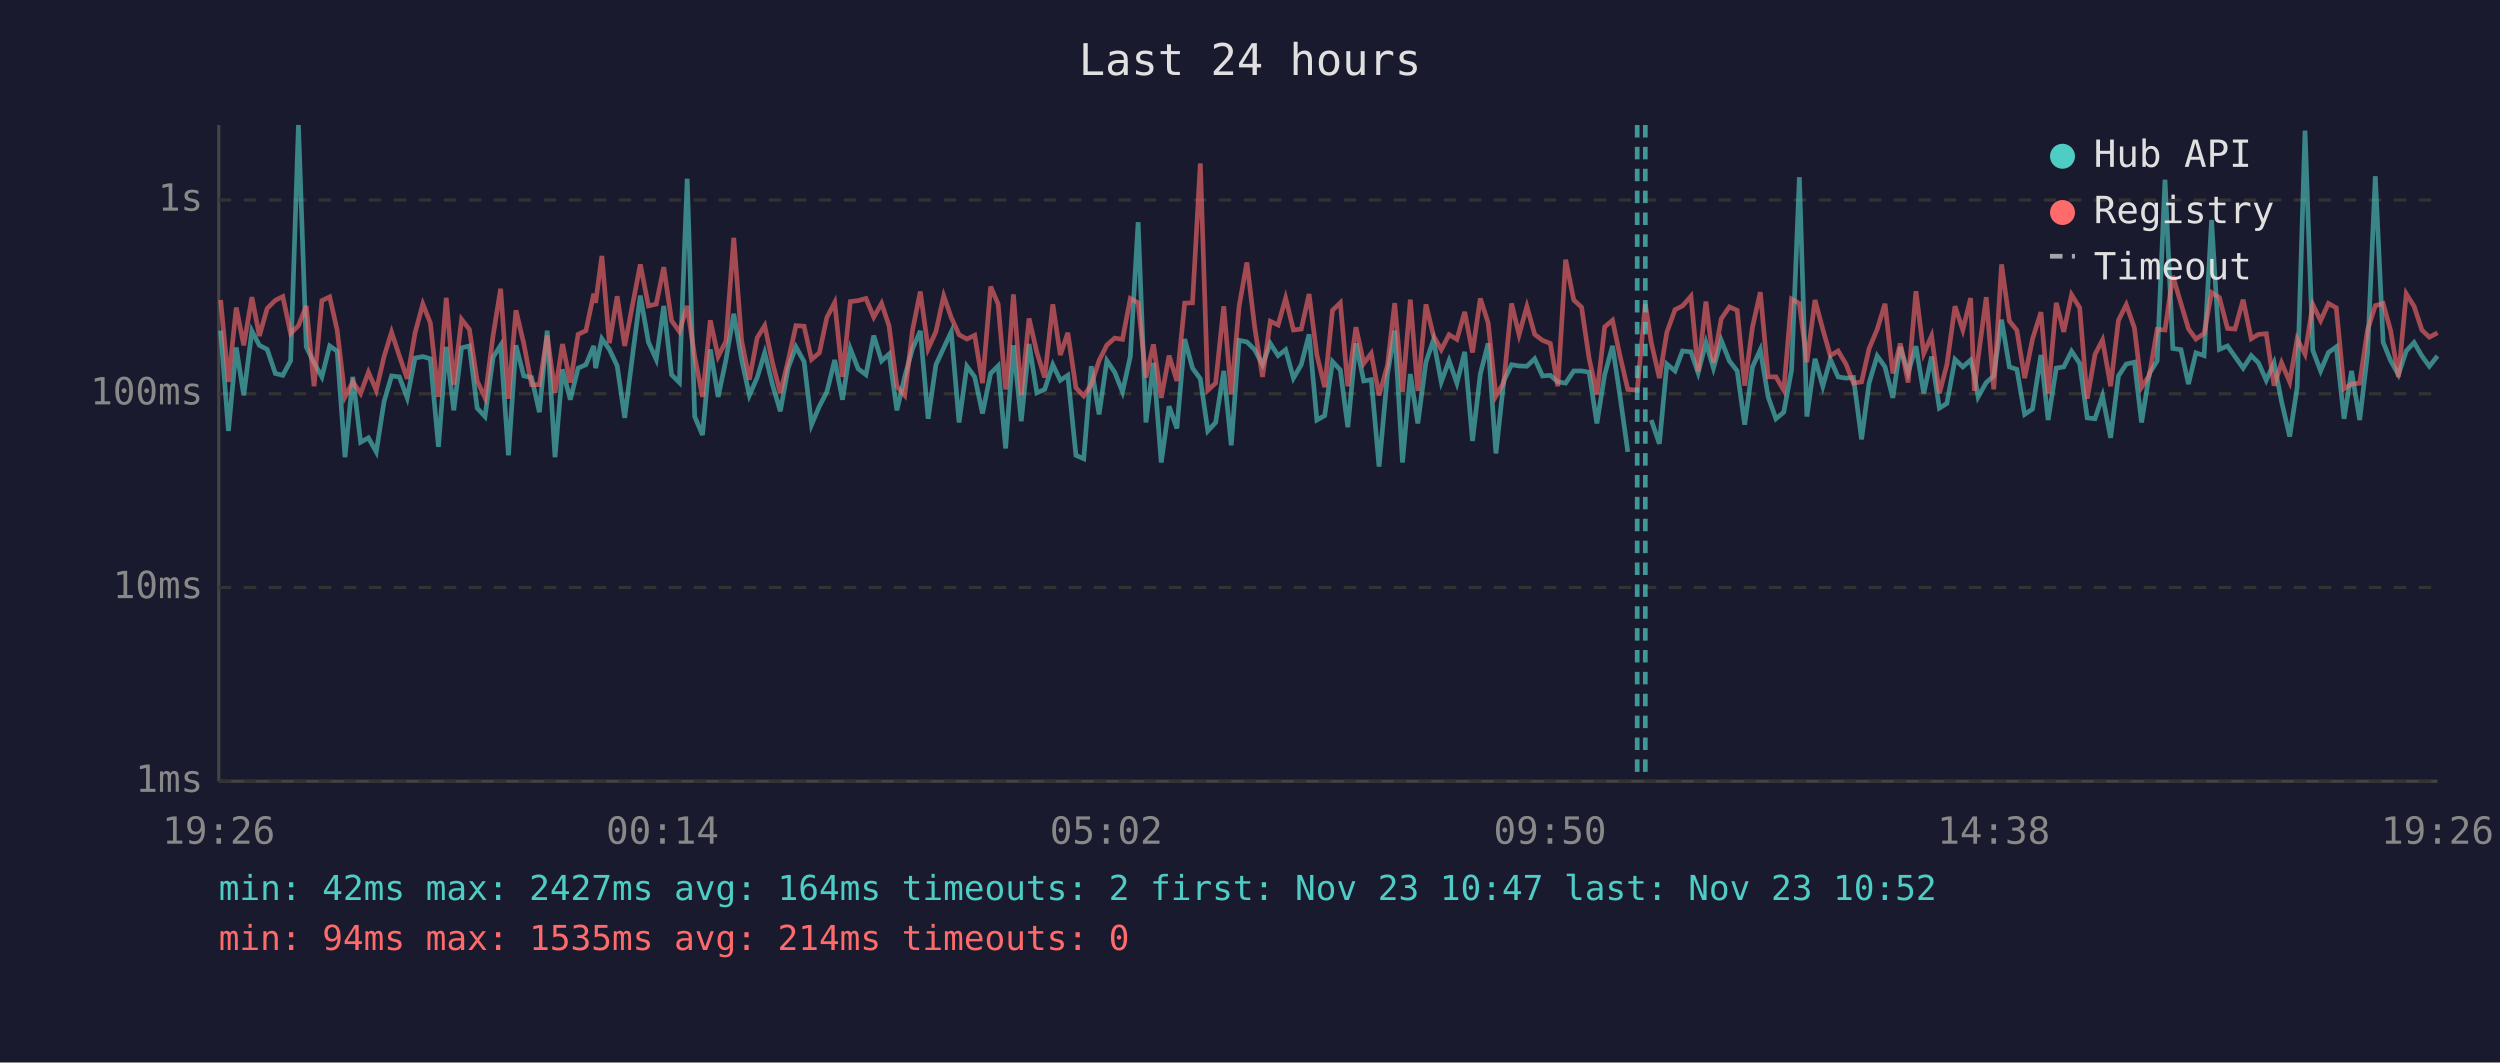
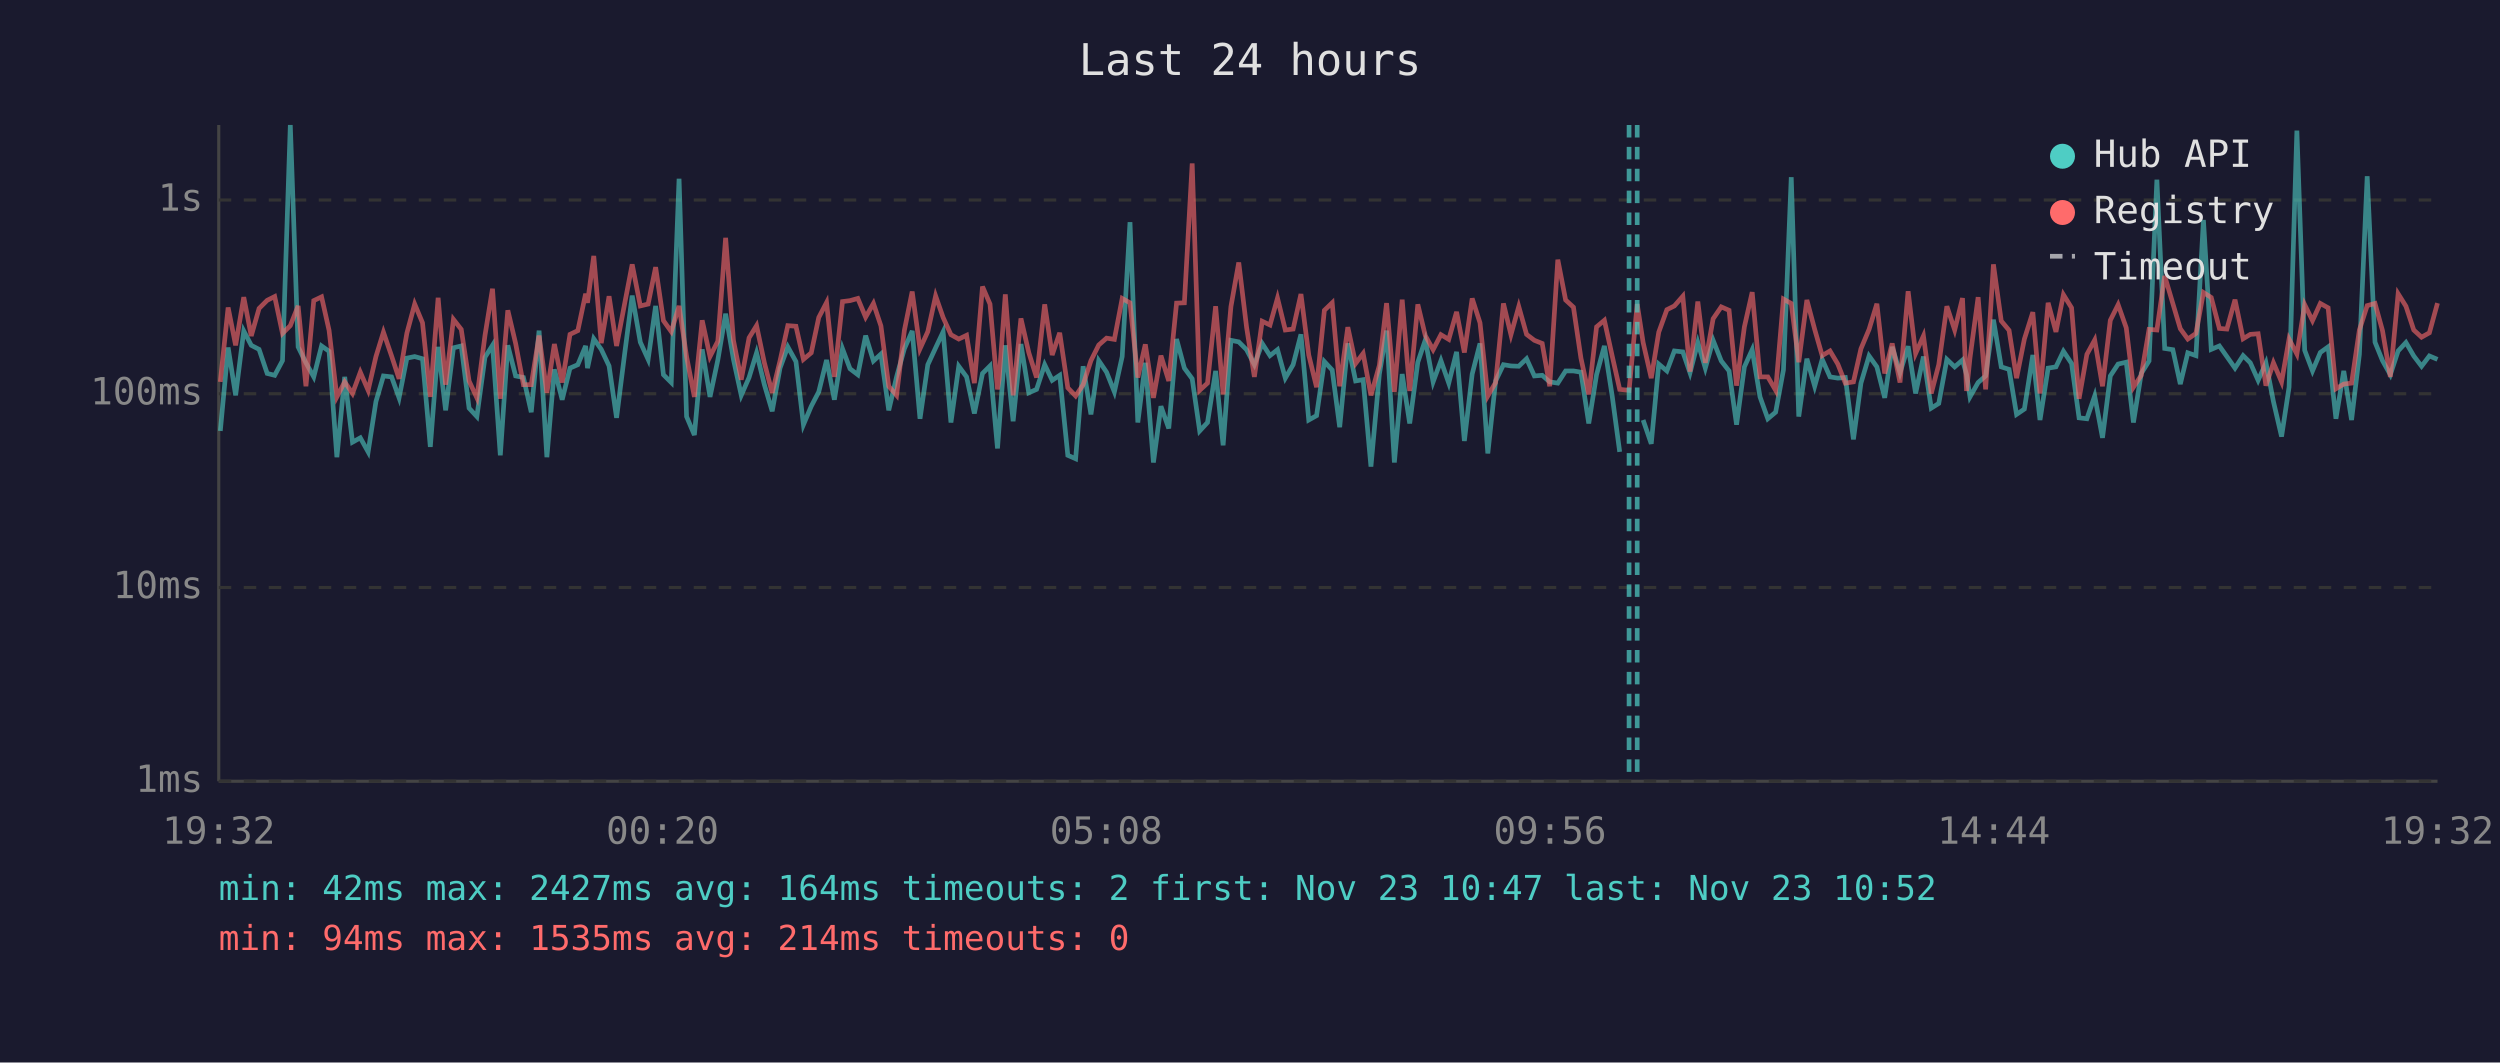
<svg xmlns="http://www.w3.org/2000/svg" viewBox="0 0 800 340" font-family="monospace" font-size="12">
  <rect width="800" height="340" fill="#1a1a2e" />
  <text x="400" y="24" fill="#e0e0e0" font-size="14" text-anchor="middle">Last 24 hours</text>
  <line x1="70" y1="40" x2="70" y2="250" stroke="#444" stroke-width="1" />
  <line x1="70" y1="250" x2="780" y2="250" stroke="#444" stroke-width="1" />
  <line x1="70" y1="250" x2="780" y2="250" stroke="#333" stroke-width="1" stroke-dasharray="4" />
  <text x="65" y="250" fill="#888" text-anchor="end" dominant-baseline="middle">1ms</text>
  <line x1="70" y1="188" x2="780" y2="188" stroke="#333" stroke-width="1" stroke-dasharray="4" />
  <text x="65" y="188" fill="#888" text-anchor="end" dominant-baseline="middle">10ms</text>
  <line x1="70" y1="126" x2="780" y2="126" stroke="#333" stroke-width="1" stroke-dasharray="4" />
  <text x="65" y="126" fill="#888" text-anchor="end" dominant-baseline="middle">100ms</text>
  <line x1="70" y1="64" x2="780" y2="64" stroke="#333" stroke-width="1" stroke-dasharray="4" />
  <text x="65" y="64" fill="#888" text-anchor="end" dominant-baseline="middle">1s</text>
-   <text x="70" y="270" fill="#888" text-anchor="middle">19:26</text>
-   <text x="212" y="270" fill="#888" text-anchor="middle">00:14</text>
-   <text x="354" y="270" fill="#888" text-anchor="middle">05:02</text>
-   <text x="496" y="270" fill="#888" text-anchor="middle">09:50</text>
-   <text x="638" y="270" fill="#888" text-anchor="middle">14:38</text>
-   <text x="780" y="270" fill="#888" text-anchor="middle">19:26</text>
-   <polyline points="70.6,105.8 73.1,137.9 75.6,111.2 78.0,126.5 80.6,105.9 83.0,110.5 85.5,111.8 88.1,119.5 90.5,120.1 93.0,115.4 95.5,40.0 98.0,111.0 100.5,116.1 103.0,120.6 105.5,110.7 107.9,112.4 110.4,146.3 112.9,120.6 115.4,141.5 117.9,140.1 120.4,144.6 122.9,128.5 125.3,120.3 127.8,120.6 130.3,127.3 132.8,114.6 135.3,114.1 137.7,114.8 140.3,143.0 142.8,111.0 145.2,131.3 147.7,111.3 150.2,110.7 152.7,130.6 155.2,133.3 157.8,114.3 160.2,110.5 162.7,145.7 165.1,110.5 167.6,120.3 170.1,120.8 172.6,131.9 175.1,105.8 177.6,146.3 180.0,118.2 182.5,127.9 185.0,117.8 187.5,116.7 190.0,110.7 190.6,117.8 192.6,108.4 195.0,111.8 197.5,117.1 199.9,133.7 202.5,113.1 204.9,94.6 207.5,109.5 210.0,115.0 212.4,97.9 214.9,119.9 217.4,122.4 219.9,57.2 222.3,133.3 224.8,139.2 227.3,111.8 229.8,127.0 232.3,115.2 234.8,100.4 237.3,115.0 239.8,126.5 242.3,120.8 244.7,112.9 247.2,123.1 249.7,131.6 252.2,117.8 254.7,111.0 257.3,115.7 259.7,135.9 262.2,130.0 264.6,125.4 267.1,115.2 269.6,127.9 272.1,111.6 274.6,118.0 277.1,119.9 279.6,107.4 282.1,115.5 284.5,113.3 287.0,131.3 289.5,120.6 292.0,111.6 294.5,105.9 297.0,134.0 299.5,116.7 302.0,111.3 304.4,106.2 306.9,135.2 309.4,117.2 311.9,120.6 314.4,132.3 317.0,119.5 319.4,117.1 321.8,143.5 322.3,136.7 324.3,110.5 326.8,134.8 329.3,110.1 331.8,125.7 334.3,124.6 336.9,116.7 339.3,121.7 341.7,120.1 344.3,145.7 346.8,146.8 349.2,117.2 351.7,132.6 354.2,115.4 356.7,119.1 359.2,125.4 361.7,114.1 364.2,71.1 366.7,135.2 369.1,116.1 371.6,148.0 374.1,130.0 376.6,137.1 379.1,108.5 381.6,117.8 384.1,121.2 386.5,137.9 389.0,135.2 391.6,118.7 394.0,142.5 396.5,108.9 399.0,109.4 401.5,111.9 404.0,116.7 406.5,109.9 409.0,113.8 411.4,111.9 413.9,121.0 416.4,116.7 418.9,107.0 421.4,134.4 423.9,133.0 426.4,115.7 428.9,118.4 431.3,136.7 433.9,109.9 436.4,121.9 438.8,121.5 441.3,149.3 444.0,119.7 446.3,105.8 448.8,148.0 451.3,119.7 453.7,135.5 456.3,115.9 458.7,108.8 461.2,122.2 463.7,115.4 466.2,122.6 468.7,112.6 471.2,141.1 473.7,119.7 476.2,109.9 478.7,145.1 481.2,121.9 483.7,116.7 486.1,117.1 488.6,117.2 491.1,114.8 493.6,120.3 496.1,120.1 498.5,122.2 501.0,122.6 503.6,118.7 506.1,118.7 508.5,119.1 511.0,135.5 513.5,119.9 516.0,110.7 518.4,126.7 520.9,144.6" fill="none" stroke="#4ecdc4" stroke-width="1.5" opacity="0.6" />
-   <polyline points="528.4,134.4 531.0,142.0 533.4,116.5 536.0,118.7 538.4,112.3 541.1,112.6 543.4,119.3 545.9,109.6 548.3,117.8 550.8,108.9 553.4,115.5 555.9,118.7 558.3,135.9 560.8,117.4 563.3,111.9 565.8,127.0 568.3,134.0 570.8,131.9 573.3,118.4 575.8,56.7 578.2,133.3 580.8,114.8 583.3,123.6 585.7,115.0 588.2,120.6 590.7,121.0 593.1,120.8 595.7,140.6 598.1,122.6 600.7,113.9 603.2,117.4 605.7,127.3 608.1,111.0 610.6,119.3 613.1,110.8 615.6,125.9 618.1,114.1 620.6,130.6 623.0,129.1 625.6,115.0 628.1,117.4 630.6,115.2 631.8,119.9 633.0,127.0 635.6,122.4 638.0,120.3 640.5,102.3 643.0,117.4 645.4,118.2 647.9,132.6 650.4,130.9 653.1,113.6 655.4,134.4 658.0,117.8 660.4,117.4 662.9,112.4 665.5,116.3 667.9,133.7 670.4,134.0 672.8,126.7 675.4,140.1 677.9,120.3 680.4,116.5 683.0,115.9 685.3,135.2 687.8,119.5 690.3,115.5 692.8,57.5 695.3,111.5 697.9,111.9 700.3,122.9 702.7,112.9 705.3,113.8 707.7,70.4 710.2,111.8 712.8,110.7 715.2,114.1 717.8,117.8 720.4,113.8 722.7,116.1 725.2,121.7 727.7,116.1 730.1,128.5 732.7,139.7 735.1,123.9 737.6,41.8 740.1,112.1 742.6,118.7 745.1,112.8 747.6,111.0 750.1,134.0 752.5,118.7 755.1,134.4 757.6,113.4 760.1,56.4 762.6,109.5 765.0,115.4 767.5,119.9 770.0,112.3 772.5,109.6 775.0,113.9 777.4,117.2 780.0,113.9" fill="none" stroke="#4ecdc4" stroke-width="1.5" opacity="0.6" />
-   <polyline points="70.6,96.0 73.1,122.2 75.6,98.4 78.0,110.5 80.6,95.1 83.0,107.5 85.5,98.7 88.1,96.1 90.5,94.9 93.0,106.7 95.5,104.2 98.0,97.9 100.5,123.6 103.0,96.2 105.5,95.0 107.9,105.7 110.4,127.0 112.9,122.2 115.4,125.9 117.9,119.1 120.4,124.9 122.9,114.1 125.3,106.3 127.8,113.9 130.3,121.2 132.8,106.6 135.3,97.3 137.7,103.3 140.3,127.0 142.8,95.3 145.2,123.1 147.7,102.2 150.2,105.4 152.7,121.9 155.2,127.3 157.8,107.3 160.2,92.4 162.7,127.6 165.1,99.3 167.6,109.9 170.1,123.1 172.6,123.1 175.1,107.4 177.6,125.7 180.0,110.1 182.5,122.4 185.0,107.0 187.5,105.8 190.0,94.0 190.6,96.9 192.6,81.9 195.0,109.8 197.5,94.8 199.9,110.7 202.5,97.1 204.9,84.6 207.5,97.9 210.0,97.3 212.4,85.5 214.9,102.6 217.4,106.1 219.9,97.9 222.3,114.1 224.8,127.0 227.3,102.5 229.8,114.1 232.3,109.2 234.8,76.1 237.3,108.9 239.8,121.5 242.3,108.1 244.7,104.2 247.2,116.1 249.7,125.7 252.2,115.5 254.7,104.2 257.3,104.4 259.7,115.0 262.2,112.9 264.6,101.6 267.1,96.8 269.6,120.6 272.1,96.5 274.6,96.2 277.1,95.5 279.6,101.5 282.1,97.1 284.5,104.3 287.0,123.6 289.5,126.5 292.0,105.7 294.5,93.3 297.0,111.6 299.5,106.1 302.0,94.7 304.4,101.6 306.9,107.1 309.4,108.5 311.9,107.3 314.4,122.6 317.0,91.7 319.4,97.3 321.8,124.6 322.3,121.5 324.3,94.2 326.8,126.5 329.3,101.9 331.8,112.8 334.3,120.8 336.9,97.4 339.3,113.6 341.7,106.5 344.3,124.1 346.8,126.7 349.2,123.1 351.7,115.4 354.2,110.4 356.7,108.2 359.2,108.6 361.7,95.5 364.2,96.9 366.7,120.8 369.1,110.2 371.6,127.3 374.1,113.8 376.6,121.9 379.1,97.0 381.6,96.9 384.1,52.3 386.5,124.9 389.0,122.6 391.6,98.0 394.0,126.2 396.5,98.1 399.0,84.0 401.5,104.7 404.0,120.6 406.5,102.8 409.0,104.0 411.4,95.4 413.9,105.6 416.4,105.3 418.9,94.1 421.4,113.6 423.9,123.9 426.4,99.3 428.9,96.9 431.3,123.6 433.9,104.7 436.4,116.3 438.8,113.1 441.3,126.5 444.0,116.9 446.3,97.0 448.8,125.4 451.3,95.9 453.7,125.1 456.3,97.4 458.7,107.4 461.2,111.9 463.7,107.1 466.2,108.6 468.7,99.8 471.2,112.8 473.7,95.5 476.2,103.3 478.7,126.7 481.2,122.4 483.7,97.1 486.1,107.1 488.6,98.1 491.1,107.0 493.6,108.9 496.1,109.9 498.5,123.6 501.0,83.1 503.6,96.0 506.1,98.3 508.5,114.6 511.0,126.2 513.5,104.6 516.0,102.5 518.4,113.9 520.9,124.6 523.9,124.9 526.5,97.3 528.4,109.6 531.0,121.0 533.4,106.3 536.0,99.1 538.4,97.9 541.1,94.8 543.4,118.9 545.9,96.5 548.3,116.1 550.8,102.0 553.4,98.2 555.9,99.3 558.3,123.4 560.8,104.6 563.3,93.5 565.8,120.6 568.3,120.6 570.8,124.9 573.3,95.7 575.8,97.1 578.2,115.9 580.8,96.0 583.3,105.4 585.7,113.8 588.2,112.3 590.7,116.5 593.1,122.6 595.7,122.2 598.1,111.6 600.7,105.4 603.2,97.2 605.7,119.5 608.1,109.9 610.6,122.4 613.1,93.2 615.6,113.1 618.1,107.5 620.6,125.9 623.0,116.7 625.6,98.0 628.1,105.6 630.6,95.4 631.8,125.1 633.0,114.5 635.6,95.1 638.0,124.6 640.5,84.6 643.0,102.7 645.4,105.7 647.9,121.0 650.4,108.5 653.1,99.9 655.4,125.9 658.0,96.9 660.4,106.2 662.9,94.3 665.5,98.5 667.9,127.6 670.4,113.4 672.8,108.8 675.4,123.6 677.9,102.5 680.4,97.5 683.0,104.9 685.3,123.9 687.8,120.1 690.3,105.4 692.8,105.6 695.3,88.3 697.9,97.1 700.3,105.2 702.7,108.5 705.3,106.7 707.7,93.6 710.2,95.2 712.8,105.1 715.2,105.3 717.8,95.9 720.4,108.4 722.7,107.0 725.2,106.8 727.7,123.4 730.1,116.1 732.7,122.2 735.1,108.5 737.6,113.3 740.1,97.5 742.6,102.6 745.1,97.1 747.6,98.5 750.1,124.4 752.5,122.9 755.1,122.6 757.6,105.6 760.1,97.8 762.6,97.1 765.0,105.8 767.5,120.6 770.0,94.0 772.5,98.0 775.0,105.6 777.4,107.9 780.0,106.5" fill="none" stroke="#ff6b6b" stroke-width="1.5" opacity="0.6" />
+   <text x="70" y="270" fill="#888" text-anchor="middle">19:32</text>
+   <text x="212" y="270" fill="#888" text-anchor="middle">00:20</text>
+   <text x="354" y="270" fill="#888" text-anchor="middle">05:08</text>
+   <text x="496" y="270" fill="#888" text-anchor="middle">09:56</text>
+   <text x="638" y="270" fill="#888" text-anchor="middle">14:44</text>
+   <text x="780" y="270" fill="#888" text-anchor="middle">19:32</text>
+   <polyline points="70.5,137.9 73.0,111.2 75.4,126.5 78.0,105.9 80.4,110.5 82.9,111.8 85.5,119.5 87.9,120.1 90.4,115.4 92.9,40.0 95.4,111.0 97.9,116.1 100.4,120.6 102.9,110.7 105.3,112.4 107.8,146.3 110.3,120.6 112.8,141.5 115.3,140.1 117.8,144.6 120.3,128.5 122.7,120.3 125.3,120.6 127.7,127.3 130.2,114.6 132.7,114.1 135.2,114.8 137.7,143.0 140.2,111.0 142.6,131.3 145.1,111.3 147.6,110.7 150.1,130.6 152.6,133.3 155.2,114.3 157.6,110.5 160.1,145.7 162.5,110.5 165.0,120.3 167.5,120.8 170.0,131.9 172.5,105.8 175.0,146.3 177.4,118.2 179.9,127.9 182.4,117.8 184.9,116.7 187.4,110.7 188.0,117.8 190.0,108.4 192.4,111.8 194.9,117.1 197.3,133.7 199.9,113.1 202.3,94.6 204.9,109.5 207.4,115.0 209.8,97.9 212.3,119.9 214.8,122.4 217.3,57.2 219.7,133.3 222.2,139.2 224.7,111.8 227.2,127.0 229.7,115.2 232.2,100.4 234.7,115.0 237.2,126.5 239.7,120.8 242.1,112.9 244.6,123.1 247.1,131.6 249.6,117.8 252.1,111.0 254.7,115.7 257.1,135.9 259.6,130.0 262.0,125.4 264.5,115.2 267.0,127.9 269.6,111.6 272.0,118.0 274.5,119.9 277.0,107.4 279.5,115.5 281.9,113.3 284.4,131.3 286.9,120.6 289.4,111.6 291.9,105.9 294.4,134.0 296.9,116.7 299.4,111.3 301.8,106.2 304.3,135.2 306.8,117.2 309.3,120.6 311.8,132.3 314.4,119.5 316.8,117.1 319.2,143.5 319.7,136.7 321.7,110.5 324.2,134.8 326.7,110.1 329.2,125.7 331.7,124.6 334.3,116.7 336.7,121.7 339.1,120.1 341.7,145.7 344.2,146.8 346.6,117.2 349.1,132.6 351.6,115.4 354.1,119.1 356.6,125.4 359.1,114.1 361.6,71.1 364.1,135.2 366.5,116.1 369.1,148.0 371.5,130.0 374.0,137.1 376.5,108.5 379.0,117.8 381.5,121.2 383.9,137.9 386.4,135.2 389.0,118.7 391.4,142.5 393.9,108.9 396.4,109.4 398.9,111.9 401.4,116.7 403.9,109.9 406.4,113.8 408.8,111.9 411.3,121.0 413.8,116.7 416.3,107.0 418.8,134.4 421.3,133.0 423.8,115.7 426.3,118.4 428.7,136.7 431.3,109.9 433.8,121.9 436.2,121.5 438.7,149.3 441.4,119.7 443.7,105.8 446.2,148.0 448.7,119.7 451.1,135.5 453.7,115.9 456.1,108.8 458.6,122.2 461.1,115.4 463.6,122.6 466.1,112.6 468.6,141.1 471.1,119.7 473.6,109.9 476.1,145.1 478.6,121.9 481.1,116.7 483.5,117.1 486.0,117.2 488.5,114.8 491.0,120.3 493.5,120.1 495.9,122.2 498.5,122.6 501.0,118.7 503.5,118.7 505.9,119.1 508.4,135.5 510.9,119.9 513.4,110.7 515.9,126.7 518.3,144.6" fill="none" stroke="#4ecdc4" stroke-width="1.5" opacity="0.6" />
+   <polyline points="525.8,134.4 528.4,142.0 530.8,116.5 533.4,118.7 535.8,112.3 538.5,112.6 540.8,119.3 543.3,109.6 545.7,117.8 548.2,108.9 550.8,115.5 553.3,118.7 555.7,135.9 558.2,117.4 560.7,111.9 563.2,127.0 565.7,134.0 568.2,131.9 570.7,118.4 573.2,56.7 575.6,133.3 578.2,114.8 580.7,123.6 583.1,115.0 585.6,120.6 588.1,121.0 590.5,120.8 593.1,140.6 595.5,122.6 598.1,113.9 600.6,117.4 603.1,127.3 605.5,111.0 608.0,119.3 610.6,110.8 613.0,125.9 615.5,114.1 618.0,130.6 620.4,129.1 623.0,115.0 625.5,117.4 628.0,115.2 629.3,119.9 630.4,127.0 633.0,122.4 635.4,120.3 637.9,102.3 640.4,117.4 642.9,118.2 645.3,132.6 647.8,130.9 650.5,113.6 652.8,134.4 655.4,117.8 657.9,117.4 660.3,112.4 662.9,116.3 665.3,133.7 667.8,134.0 670.3,126.7 672.8,140.1 675.3,120.3 677.8,116.5 680.4,115.9 682.7,135.2 685.2,119.5 687.7,115.5 690.2,57.5 692.7,111.5 695.3,111.9 697.7,122.9 700.1,112.9 702.7,113.8 705.1,70.4 707.6,111.8 710.2,110.7 712.6,114.1 715.2,117.8 717.8,113.8 720.1,116.1 722.6,121.7 725.1,116.1 727.5,128.5 730.1,139.7 732.5,123.9 735.0,41.8 737.5,112.1 740.0,118.7 742.5,112.8 745.0,111.0 747.5,134.0 750.0,118.7 752.5,134.4 755.0,113.4 757.5,56.4 760.0,109.5 762.4,115.4 764.9,119.9 767.4,112.3 769.9,109.6 772.4,113.9 774.9,117.2 777.4,113.9 780.0,115.0" fill="none" stroke="#4ecdc4" stroke-width="1.5" opacity="0.6" />
+   <polyline points="70.5,122.2 73.0,98.4 75.4,110.5 78.0,95.1 80.4,107.5 82.9,98.7 85.5,96.1 87.9,94.9 90.4,106.7 92.9,104.2 95.4,97.9 97.9,123.6 100.4,96.2 102.9,95.0 105.3,105.7 107.8,127.0 110.3,122.2 112.8,125.9 115.3,119.1 117.8,124.9 120.3,114.1 122.7,106.3 125.3,113.9 127.7,121.2 130.2,106.6 132.7,97.3 135.2,103.3 137.7,127.0 140.2,95.3 142.6,123.1 145.1,102.2 147.6,105.4 150.1,121.9 152.6,127.3 155.2,107.3 157.6,92.4 160.1,127.6 162.5,99.3 165.0,109.9 167.5,123.1 170.0,123.1 172.5,107.4 175.0,125.7 177.4,110.1 179.9,122.4 182.4,107.0 184.9,105.8 187.4,94.0 188.0,96.9 190.0,81.9 192.4,109.8 194.9,94.8 197.3,110.7 199.9,97.1 202.3,84.6 204.9,97.9 207.4,97.3 209.8,85.5 212.3,102.6 214.8,106.1 217.3,97.9 219.7,114.1 222.2,127.0 224.7,102.5 227.2,114.1 229.7,109.2 232.2,76.1 234.7,108.9 237.2,121.5 239.7,108.1 242.1,104.2 244.6,116.1 247.1,125.7 249.6,115.5 252.1,104.2 254.7,104.4 257.1,115.0 259.6,112.9 262.0,101.6 264.5,96.8 267.0,120.6 269.6,96.5 272.0,96.2 274.5,95.5 277.0,101.5 279.5,97.1 281.9,104.3 284.4,123.6 286.9,126.5 289.4,105.7 291.9,93.3 294.4,111.6 296.9,106.1 299.4,94.7 301.8,101.6 304.3,107.1 306.8,108.5 309.3,107.3 311.8,122.6 314.4,91.7 316.8,97.3 319.2,124.6 319.7,121.5 321.7,94.2 324.2,126.5 326.7,101.9 329.2,112.8 331.7,120.8 334.3,97.4 336.7,113.6 339.1,106.5 341.7,124.1 344.2,126.7 346.6,123.1 349.1,115.4 351.6,110.4 354.1,108.2 356.6,108.6 359.1,95.5 361.6,96.9 364.1,120.8 366.5,110.2 369.1,127.3 371.5,113.8 374.0,121.9 376.5,97.0 379.0,96.9 381.5,52.3 383.9,124.9 386.4,122.6 389.0,98.0 391.4,126.2 393.9,98.1 396.4,84.0 398.9,104.7 401.4,120.6 403.9,102.8 406.4,104.0 408.8,95.4 411.3,105.6 413.8,105.3 416.3,94.1 418.8,113.6 421.3,123.9 423.8,99.3 426.3,96.9 428.7,123.6 431.3,104.7 433.8,116.3 436.2,113.1 438.7,126.5 441.4,116.9 443.7,97.0 446.2,125.4 448.7,95.9 451.1,125.1 453.7,97.4 456.1,107.4 458.6,111.9 461.1,107.1 463.6,108.6 466.1,99.8 468.6,112.8 471.1,95.5 473.6,103.3 476.1,126.7 478.6,122.4 481.1,97.1 483.5,107.1 486.0,98.1 488.5,107.0 491.0,108.9 493.5,109.9 495.9,123.6 498.5,83.1 501.0,96.0 503.5,98.3 505.9,114.6 508.4,126.2 510.9,104.6 513.4,102.5 515.9,113.9 518.3,124.6 521.3,124.9 523.9,97.3 525.8,109.6 528.4,121.0 530.8,106.3 533.4,99.1 535.8,97.9 538.5,94.8 540.8,118.9 543.3,96.5 545.7,116.1 548.2,102.0 550.8,98.2 553.3,99.3 555.7,123.4 558.2,104.6 560.7,93.5 563.2,120.6 565.7,120.6 568.2,124.9 570.7,95.7 573.2,97.1 575.6,115.9 578.2,96.0 580.7,105.4 583.1,113.8 585.6,112.3 588.1,116.5 590.5,122.6 593.1,122.2 595.5,111.6 598.1,105.4 600.6,97.2 603.1,119.5 605.5,109.9 608.0,122.4 610.6,93.2 613.0,113.1 615.5,107.5 618.0,125.9 620.4,116.7 623.0,98.0 625.5,105.6 628.0,95.4 629.3,125.1 630.4,114.5 633.0,95.1 635.4,124.6 637.9,84.6 640.4,102.7 642.9,105.7 645.3,121.0 647.8,108.5 650.5,99.9 652.8,125.9 655.4,96.9 657.9,106.2 660.3,94.3 662.9,98.5 665.3,127.6 667.8,113.4 670.3,108.8 672.8,123.6 675.3,102.5 677.8,97.5 680.4,104.9 682.7,123.9 685.2,120.1 687.7,105.4 690.2,105.6 692.7,88.3 695.3,97.1 697.7,105.2 700.1,108.5 702.7,106.7 705.1,93.6 707.6,95.2 710.2,105.1 712.6,105.3 715.2,95.9 717.8,108.4 720.1,107.0 722.6,106.8 725.1,123.4 727.5,116.1 730.1,122.2 732.5,108.5 735.0,113.3 737.5,97.5 740.0,102.6 742.5,97.1 745.0,98.5 747.5,124.4 750.0,122.9 752.5,122.6 755.0,105.6 757.5,97.8 760.0,97.1 762.4,105.8 764.9,120.6 767.4,94.0 769.9,98.0 772.4,105.6 774.9,107.9 777.4,106.5 780.0,97.0" fill="none" stroke="#ff6b6b" stroke-width="1.5" opacity="0.6" />
+   <line x1="521.3" y1="40" x2="521.3" y2="250" stroke="#4ecdc4" stroke-width="1.5" stroke-dasharray="4,3" opacity="0.7" />
  <line x1="523.9" y1="40" x2="523.9" y2="250" stroke="#4ecdc4" stroke-width="1.5" stroke-dasharray="4,3" opacity="0.7" />
-   <line x1="526.5" y1="40" x2="526.5" y2="250" stroke="#4ecdc4" stroke-width="1.5" stroke-dasharray="4,3" opacity="0.7" />
  <circle cx="660" cy="50" r="4" fill="#4ecdc4" />
  <text x="670" y="50" fill="#e0e0e0" dominant-baseline="middle">Hub API</text>
  <circle cx="660" cy="68" r="4" fill="#ff6b6b" />
  <text x="670" y="68" fill="#e0e0e0" dominant-baseline="middle">Registry</text>
  <line x1="656" y1="82" x2="664" y2="82" stroke="#e0e0e0" stroke-width="1.5" stroke-dasharray="4,3" opacity="0.7" />
  <text x="670" y="86" fill="#e0e0e0" dominant-baseline="middle">Timeout</text>
  <text x="70" y="288" fill="#4ecdc4" font-size="11">min: 42ms  max: 2427ms  avg: 164ms  timeouts: 2  first: Nov 23 10:47  last: Nov 23 10:52</text>
  <text x="70" y="304" fill="#ff6b6b" font-size="11">min: 94ms  max: 1535ms  avg: 214ms  timeouts: 0</text>
</svg>
